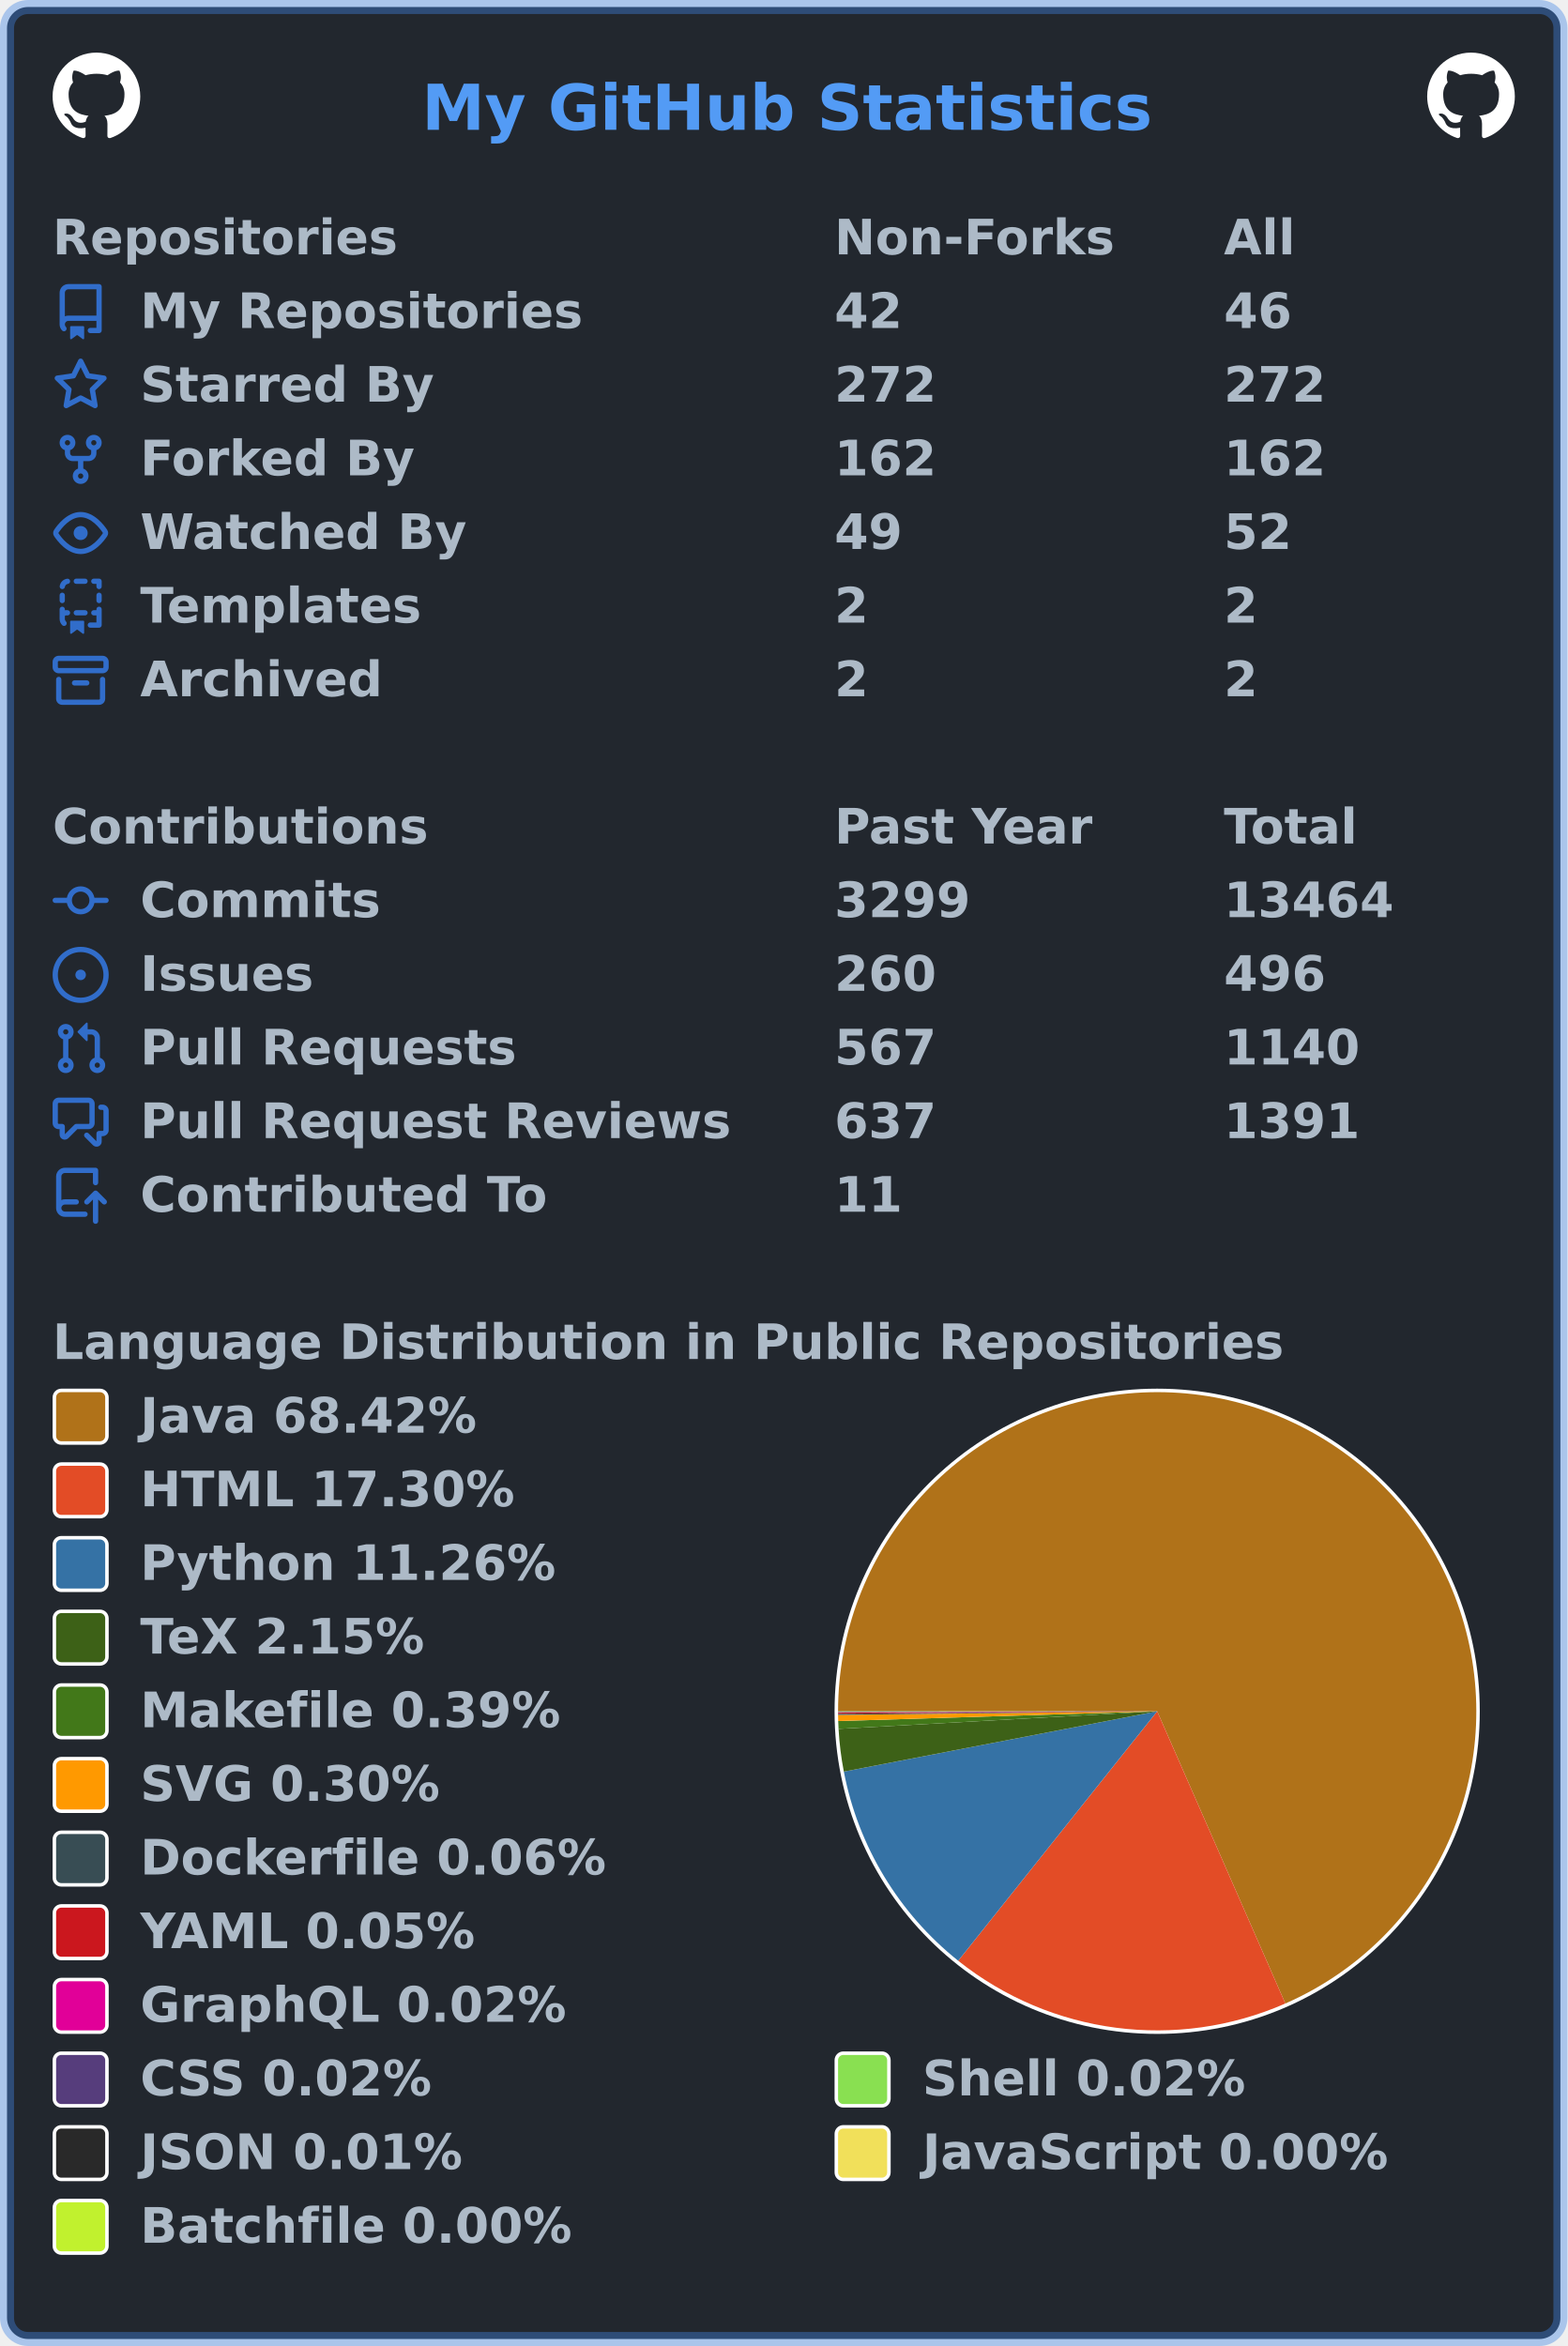
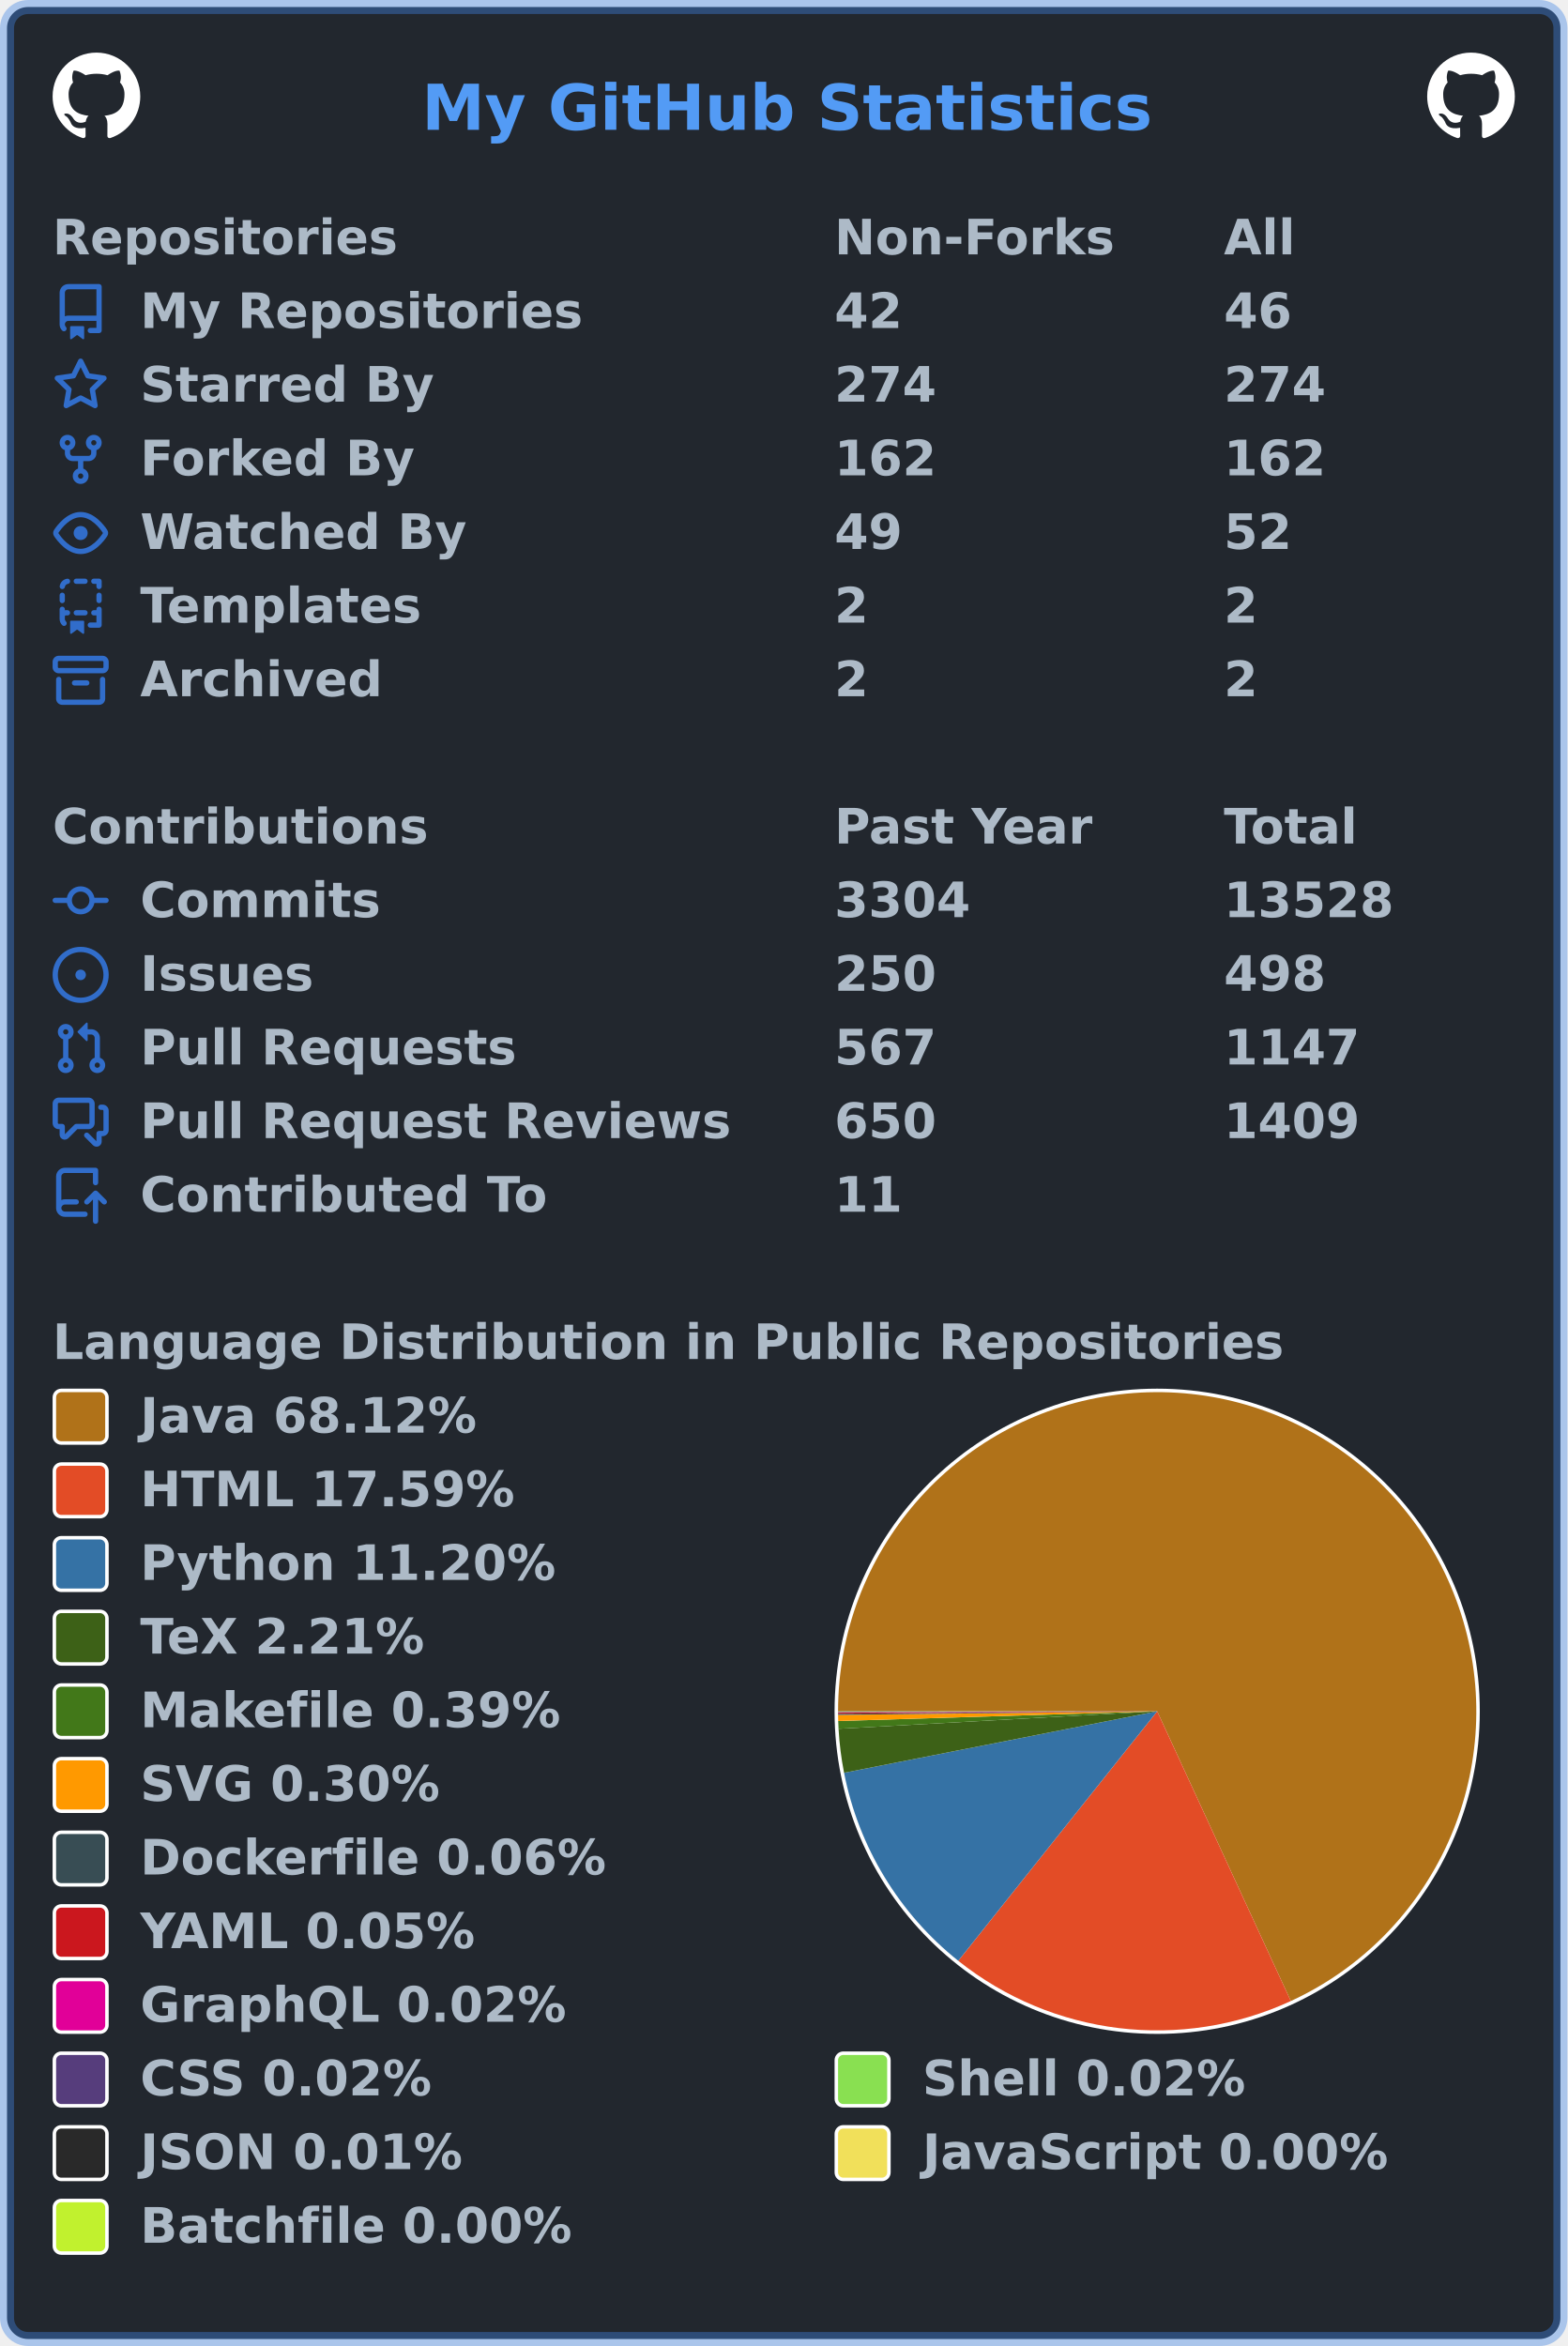
<svg xmlns="http://www.w3.org/2000/svg" width="447" height="669" viewBox="0 0 447 669" lang="en" xml:lang="en">
  <rect x="2" y="2" stroke-width="4" rx="6" width="443" height="665" stroke="rgba(65,132,228,0.4)" fill="#22272e" />
  <g font-weight="600" font-size="110pt" font-family="Verdana,Geneva,DejaVu Sans,sans-serif" text-rendering="geometricPrecision">
    <text x="978" y="301" lengthAdjust="spacingAndGlyphs" textLength="1671" transform="scale(0.123)" fill="#539bf5">My GitHub Statistics</text>
    <svg x="15" y="15" width="25" height="25" viewBox="0 0 16 16">
      <path fill="#ffffff" fill-rule="evenodd" d="M8 0C3.58 0 0 3.58 0 8c0 3.54 2.29 6.53 5.47 7.59.4.07.55-.17.55-.38 0-.19-.01-.82-.01-1.49-2.01.37-2.53-.49-2.69-.94-.09-.23-.48-.94-.82-1.13-.28-.15-.68-.52-.01-.53.63-.01 1.08.58 1.23.82.72 1.21 1.87.87 2.33.66.07-.52.28-.87.51-1.07-1.78-.2-3.64-.89-3.64-3.95 0-.87.31-1.59.82-2.15-.08-.2-.36-1.02.08-2.12 0 0 .67-.21 2.2.82.64-.18 1.32-.27 2-.27.68 0 1.36.09 2 .27 1.53-1.04 2.2-.82 2.2-.82.44 1.1.16 1.92.08 2.12.51.56.82 1.27.82 2.15 0 3.07-1.87 3.75-3.65 3.95.29.25.54.73.54 1.48 0 1.07-.01 1.93-.01 2.2 0 .21.15.46.55.38A8.013 8.013 0 0016 8c0-4.42-3.58-8-8-8z" />
    </svg>
    <svg x="407" y="15" width="25" height="25" viewBox="0 0 16 16">
      <path fill="#ffffff" fill-rule="evenodd" d="M8 0C3.58 0 0 3.58 0 8c0 3.54 2.29 6.53 5.47 7.59.4.07.55-.17.55-.38 0-.19-.01-.82-.01-1.49-2.01.37-2.53-.49-2.69-.94-.09-.23-.48-.94-.82-1.13-.28-.15-.68-.52-.01-.53.63-.01 1.08.58 1.23.82.72 1.21 1.87.87 2.33.66.07-.52.28-.87.51-1.07-1.78-.2-3.64-.89-3.64-3.95 0-.87.31-1.59.82-2.15-.08-.2-.36-1.02.08-2.12 0 0 .67-.21 2.2.82.64-.18 1.32-.27 2-.27.68 0 1.36.09 2 .27 1.53-1.04 2.2-.82 2.2-.82.44 1.1.16 1.92.08 2.12.51.56.82 1.27.82 2.15 0 3.07-1.87 3.75-3.65 3.95.29.25.54.73.54 1.48 0 1.07-.01 1.93-.01 2.2 0 .21.15.46.55.38A8.013 8.013 0 0016 8c0-4.42-3.58-8-8-8z" />
    </svg>
    <g transform="translate(0, 60)" fill="#adbac7">
      <g transform="translate(15, 0)">
        <g transform="scale(0.095)">
          <text x="0" y="132" textLength="1020" lengthAdjust="spacingAndGlyphs">Repositories</text>
          <text x="2347" y="132" textLength="832" lengthAdjust="spacingAndGlyphs">Non-Forks</text>
          <text x="3516" y="132" textLength="206" lengthAdjust="spacingAndGlyphs">All</text>
        </g>
      </g>
      <g transform="translate(15, 21)">
        <path fill="#316dca" fill-rule="evenodd" d="M2 2.5A2.5 2.5 0 014.5 0h8.75a.75.75 0 01.75.75v12.5a.75.75 0 01-.75.75h-2.5a.75.75 0 110-1.5h1.75v-2h-8a1 1 0 00-.714 1.7.75.75 0 01-1.072 1.05A2.495 2.495 0 012 11.5v-9zm10.5-1V9h-8c-.356 0-.694.074-1 .208V2.5a1 1 0 011-1h8zM5 12.25v3.25a.25.25 0 00.4.2l1.45-1.087a.25.25 0 01.3 0L8.6 15.7a.25.25 0 00.4-.2v-3.25a.25.25 0 00-.25-.25h-3.5a.25.25 0 00-.25.25z" />
        <g transform="scale(0.095)">
          <text lengthAdjust="spacingAndGlyphs" textLength="1312" x="263" y="132">My Repositories</text>
          <text lengthAdjust="spacingAndGlyphs" textLength="210" x="2347" y="132">42</text>
          <text lengthAdjust="spacingAndGlyphs" textLength="210" x="3516" y="132">46</text>
        </g>
      </g>
      <g transform="translate(15, 42)">
        <path fill="#316dca" fill-rule="evenodd" d="M8 .25a.75.75 0 01.673.418l1.882 3.815 4.21.612a.75.75 0 01.416 1.279l-3.046 2.97.719 4.192a.75.75 0 01-1.088.791L8 12.347l-3.766 1.98a.75.75 0 01-1.088-.79l.72-4.194L.818 6.374a.75.75 0 01.416-1.28l4.21-.611L7.327.668A.75.75 0 018 .25zm0 2.445L6.615 5.5a.75.75 0 01-.564.41l-3.097.45 2.24 2.184a.75.75 0 01.216.664l-.528 3.084 2.769-1.456a.75.75 0 01.698 0l2.77 1.456-.53-3.084a.75.75 0 01.216-.664l2.24-2.183-3.096-.45a.75.75 0 01-.564-.41L8 2.694v.001z" />
        <g transform="scale(0.095)">
          <text lengthAdjust="spacingAndGlyphs" textLength="874" x="263" y="132">Starred By</text>
-           <text lengthAdjust="spacingAndGlyphs" textLength="315" x="2347" y="132">272</text>
-           <text lengthAdjust="spacingAndGlyphs" textLength="315" x="3516" y="132">272</text>
+           <text lengthAdjust="spacingAndGlyphs" textLength="315" x="2347" y="132">274</text>
+           <text lengthAdjust="spacingAndGlyphs" textLength="315" x="3516" y="132">274</text>
        </g>
      </g>
      <g transform="translate(15, 63)">
        <path fill="#316dca" fill-rule="evenodd" d="M5 3.25a.75.75 0 11-1.5 0 .75.75 0 011.5 0zm0 2.122a2.25 2.25 0 10-1.5 0v.878A2.25 2.25 0 005.75 8.5h1.5v2.128a2.251 2.251 0 101.5 0V8.5h1.5a2.25 2.25 0 002.25-2.25v-.878a2.25 2.25 0 10-1.5 0v.878a.75.75 0 01-.75.75h-4.5A.75.75 0 015 6.25v-.878zm3.75 7.378a.75.75 0 11-1.5 0 .75.75 0 011.5 0zm3-8.75a.75.75 0 100-1.5.75.75 0 000 1.5z" />
        <g transform="scale(0.095)">
          <text lengthAdjust="spacingAndGlyphs" textLength="828" x="263" y="132">Forked By</text>
          <text lengthAdjust="spacingAndGlyphs" textLength="315" x="2347" y="132">162</text>
          <text lengthAdjust="spacingAndGlyphs" textLength="315" x="3516" y="132">162</text>
        </g>
      </g>
      <g transform="translate(15, 84)">
        <path fill="#316dca" fill-rule="evenodd" d="M1.679 7.932c.412-.621 1.242-1.75 2.366-2.717C5.175 4.242 6.527 3.5 8 3.5c1.473 0 2.824.742 3.955 1.715 1.124.967 1.954 2.096 2.366 2.717a.119.119 0 010 .136c-.412.621-1.242 1.75-2.366 2.717C10.825 11.758 9.473 12.5 8 12.5c-1.473 0-2.824-.742-3.955-1.715C2.92 9.818 2.09 8.69 1.679 8.068a.119.119 0 010-.136zM8 2c-1.981 0-3.67.992-4.933 2.078C1.797 5.169.88 6.423.43 7.1a1.619 1.619 0 000 1.798c.45.678 1.367 1.932 2.637 3.024C4.329 13.008 6.019 14 8 14c1.981 0 3.67-.992 4.933-2.078 1.27-1.091 2.187-2.345 2.637-3.023a1.619 1.619 0 000-1.798c-.45-.678-1.367-1.932-2.637-3.023C11.671 2.992 9.981 2 8 2zm0 8a2 2 0 100-4 2 2 0 000 4z" />
        <g transform="scale(0.095)">
          <text lengthAdjust="spacingAndGlyphs" textLength="993" x="263" y="132">Watched By</text>
          <text lengthAdjust="spacingAndGlyphs" textLength="210" x="2347" y="132">49</text>
          <text lengthAdjust="spacingAndGlyphs" textLength="210" x="3516" y="132">52</text>
        </g>
      </g>
      <g transform="translate(15, 105)">
        <path fill="#316dca" fill-rule="evenodd" d="M6 .75A.75.75 0 016.75 0h2.5a.75.75 0 010 1.5h-2.5A.75.75 0 016 .75zm5 0a.75.75 0 01.75-.75h1.5a.75.75 0 01.75.75v1.5a.75.75 0 01-1.5 0V1.5h-.75A.75.75 0 0111 .75zM4.992.662a.75.75 0 01-.636.848c-.436.063-.783.41-.846.846a.75.75 0 01-1.485-.212A2.501 2.501 0 014.144.025a.75.75 0 01.848.637zM2.75 4a.75.75 0 01.75.75v1.5a.75.75 0 01-1.5 0v-1.5A.75.75 0 012.75 4zm10.5 0a.75.75 0 01.75.75v1.5a.75.75 0 01-1.5 0v-1.5a.75.75 0 01.75-.75zM2.75 8a.75.75 0 01.75.75v.268A1.72 1.72 0 013.75 9h.5a.75.75 0 010 1.5h-.5a.25.25 0 00-.25.25v.75c0 .28.114.532.3.714a.75.75 0 01-1.05 1.072A2.495 2.495 0 012 11.5V8.75A.75.75 0 012.75 8zm10.5 0a.75.75 0 01.75.75v4.5a.75.75 0 01-.75.75h-2.5a.75.75 0 010-1.5h1.75v-2h-.75a.75.75 0 010-1.5h.75v-.25a.75.75 0 01.75-.75zM6 9.75A.75.75 0 016.75 9h2.5a.75.75 0 010 1.5h-2.5A.75.75 0 016 9.75zm-1 2.5v3.25a.25.25 0 00.4.2l1.45-1.087a.25.25 0 01.3 0L8.6 15.7a.25.25 0 00.4-.2v-3.25a.25.25 0 00-.25-.25h-3.5a.25.25 0 00-.25.25z" />
        <g transform="scale(0.095)">
          <text lengthAdjust="spacingAndGlyphs" textLength="868" x="263" y="132">Templates</text>
          <text lengthAdjust="spacingAndGlyphs" textLength="105" x="2347" y="132">2</text>
          <text lengthAdjust="spacingAndGlyphs" textLength="105" x="3516" y="132">2</text>
        </g>
      </g>
      <g transform="translate(15, 126)">
        <path fill="#316dca" fill-rule="evenodd" d="M1.75 2.5a.25.25 0 00-.25.25v1.5c0 .138.112.25.25.25h12.5a.25.25 0 00.25-.25v-1.5a.25.25 0 00-.25-.25H1.75zM0 2.75C0 1.784.784 1 1.75 1h12.5c.966 0 1.75.784 1.75 1.75v1.5A1.75 1.75 0 0114.25 6H1.75A1.75 1.75 0 010 4.25v-1.5zM1.75 7a.75.75 0 01.75.75v5.5c0 .138.112.25.25.25h10.5a.25.25 0 00.25-.25v-5.5a.75.75 0 111.5 0v5.5A1.75 1.75 0 0113.25 15H2.75A1.75 1.75 0 011 13.25v-5.5A.75.75 0 011.75 7zm4.5 1a.75.75 0 000 1.5h3.5a.75.75 0 100-1.5h-3.5z" />
        <g transform="scale(0.095)">
          <text lengthAdjust="spacingAndGlyphs" textLength="726" x="263" y="132">Archived</text>
          <text lengthAdjust="spacingAndGlyphs" textLength="105" x="2347" y="132">2</text>
          <text lengthAdjust="spacingAndGlyphs" textLength="105" x="3516" y="132">2</text>
        </g>
      </g>
    </g>
    <g transform="translate(0, 228)" fill="#adbac7">
      <g transform="translate(15, 0)">
        <g transform="scale(0.095)">
          <text x="0" y="132" textLength="1112" lengthAdjust="spacingAndGlyphs">Contributions</text>
          <text x="2347" y="132" textLength="774" lengthAdjust="spacingAndGlyphs">Past Year</text>
          <text x="3516" y="132" textLength="414" lengthAdjust="spacingAndGlyphs">Total</text>
        </g>
      </g>
      <g transform="translate(15, 21)">
        <path fill="#316dca" fill-rule="evenodd" d="M10.5 7.75a2.5 2.5 0 11-5 0 2.5 2.5 0 015 0zm1.43.75a4.002 4.002 0 01-7.86 0H.75a.75.75 0 110-1.5h3.32a4.001 4.001 0 017.86 0h3.32a.75.75 0 110 1.5h-3.32z" />
        <g transform="scale(0.095)">
          <text lengthAdjust="spacingAndGlyphs" textLength="734" x="263" y="132">Commits</text>
-           <text lengthAdjust="spacingAndGlyphs" textLength="420" x="2347" y="132">3299</text>
-           <text lengthAdjust="spacingAndGlyphs" textLength="525" x="3516" y="132">13464</text>
+           <text lengthAdjust="spacingAndGlyphs" textLength="420" x="2347" y="132">3304</text>
+           <text lengthAdjust="spacingAndGlyphs" textLength="525" x="3516" y="132">13528</text>
        </g>
      </g>
      <g transform="translate(15, 42)">
        <path fill="#316dca" d="M8 9.5a1.5 1.5 0 100-3 1.5 1.5 0 000 3z" />
        <path fill="#316dca" fill-rule="evenodd" d="M8 0a8 8 0 100 16A8 8 0 008 0zM1.5 8a6.5 6.5 0 1113 0 6.5 6.5 0 01-13 0z" />
        <g transform="scale(0.095)">
          <text lengthAdjust="spacingAndGlyphs" textLength="512" x="263" y="132">Issues</text>
-           <text lengthAdjust="spacingAndGlyphs" textLength="315" x="2347" y="132">260</text>
-           <text lengthAdjust="spacingAndGlyphs" textLength="315" x="3516" y="132">496</text>
+           <text lengthAdjust="spacingAndGlyphs" textLength="315" x="2347" y="132">250</text>
+           <text lengthAdjust="spacingAndGlyphs" textLength="315" x="3516" y="132">498</text>
        </g>
      </g>
      <g transform="translate(15, 63)">
        <path fill="#316dca" fill-rule="evenodd" d="M7.177 3.073L9.573.677A.25.25 0 0110 .854v4.792a.25.25 0 01-.427.177L7.177 3.427a.25.25 0 010-.354zM3.75 2.5a.75.75 0 100 1.5.75.75 0 000-1.5zm-2.25.75a2.25 2.25 0 113 2.122v5.256a2.251 2.251 0 11-1.5 0V5.372A2.25 2.25 0 011.5 3.25zM11 2.5h-1V4h1a1 1 0 011 1v5.628a2.251 2.251 0 101.5 0V5A2.5 2.5 0 0011 2.5zm1 10.25a.75.75 0 111.5 0 .75.75 0 01-1.5 0zM3.75 12a.75.75 0 100 1.5.75.75 0 000-1.5z" />
        <g transform="scale(0.095)">
          <text lengthAdjust="spacingAndGlyphs" textLength="1113" x="263" y="132">Pull Requests</text>
          <text lengthAdjust="spacingAndGlyphs" textLength="315" x="2347" y="132">567</text>
-           <text lengthAdjust="spacingAndGlyphs" textLength="420" x="3516" y="132">1140</text>
+           <text lengthAdjust="spacingAndGlyphs" textLength="420" x="3516" y="132">1147</text>
        </g>
      </g>
      <g transform="translate(15, 84)">
        <path fill="#316dca" fill-rule="evenodd" d="M1.5 2.75a.25.25 0 01.25-.25h8.5a.25.25 0 01.25.25v5.5a.25.25 0 01-.25.25h-3.5a.75.75 0 00-.53.22L3.5 11.44V9.25a.75.75 0 00-.75-.75h-1a.25.25 0 01-.25-.25v-5.5zM1.75 1A1.75 1.75 0 000 2.75v5.5C0 9.216.784 10 1.75 10H2v1.543a1.457 1.457 0 002.487 1.03L7.061 10h3.189A1.75 1.75 0 0012 8.25v-5.5A1.75 1.75 0 0010.25 1h-8.5zM14.5 4.75a.25.25 0 00-.25-.25h-.5a.75.75 0 110-1.5h.5c.966 0 1.75.784 1.75 1.75v5.5A1.75 1.75 0 0114.25 12H14v1.543a1.457 1.457 0 01-2.487 1.03L9.22 12.28a.75.75 0 111.06-1.06l2.22 2.22v-2.19a.75.75 0 01.75-.75h1a.25.25 0 00.25-.25v-5.5z" />
        <g transform="scale(0.095)">
          <text lengthAdjust="spacingAndGlyphs" textLength="1762" x="263" y="132">Pull Request Reviews</text>
-           <text lengthAdjust="spacingAndGlyphs" textLength="315" x="2347" y="132">637</text>
-           <text lengthAdjust="spacingAndGlyphs" textLength="420" x="3516" y="132">1391</text>
+           <text lengthAdjust="spacingAndGlyphs" textLength="315" x="2347" y="132">650</text>
+           <text lengthAdjust="spacingAndGlyphs" textLength="420" x="3516" y="132">1409</text>
        </g>
      </g>
      <g transform="translate(15, 105)">
        <path fill="#316dca" fill-rule="evenodd" d="M1 2.5A2.5 2.5 0 013.5 0h8.75a.75.75 0 01.75.75v3.5a.75.75 0 01-1.5 0V1.5h-8a1 1 0 00-1 1v6.708A2.492 2.492 0 013.5 9h3.25a.75.75 0 010 1.5H3.5a1 1 0 100 2h5.75a.75.75 0 010 1.5H3.5A2.5 2.5 0 011 11.5v-9zm13.23 7.79a.75.75 0 001.06-1.06l-2.505-2.505a.75.75 0 00-1.06 0L9.22 9.229a.75.75 0 001.06 1.061l1.225-1.224v6.184a.75.75 0 001.5 0V9.066l1.224 1.224z" />
        <g transform="scale(0.095)">
          <text lengthAdjust="spacingAndGlyphs" textLength="1234" x="263" y="132">Contributed To</text>
          <text lengthAdjust="spacingAndGlyphs" textLength="210" x="2347" y="132">11</text>
        </g>
      </g>
    </g>
    <g transform="translate(0, 375)" fill="#adbac7">
      <g transform="translate(15, 0)">
        <g transform="scale(0.095)">
          <text x="0" y="132" textLength="3652" lengthAdjust="spacingAndGlyphs">Language Distribution in Public Repositories</text>
        </g>
      </g>
      <g transform="translate(238, 21)">
        <circle cx="92" cy="92" r="92" fill="#ffffff" />
      </g>
      <g transform="translate(239, 22)">
        <g>
-           <path fill-rule="evenodd" fill="#b07219" d="M 0.0,91 A 91 91 0 1 1 127.556 174.335 L 91,91 Z" />
-           <path fill-rule="evenodd" fill="#e34c26" d="M 127.556,174.335 A 91 91 0 0 1 34.254 162.14 L 91,91 Z" />
-           <path fill-rule="evenodd" fill="#3572A5" d="M 34.254,162.14 A 91 91 0 0 1 1.641 108.202 L 91,91 Z" />
-           <path fill-rule="evenodd" fill="#3D6117" d="M 1.641,108.202 A 91 91 0 0 1 0.138 96.015 L 91,91 Z" />
-           <path fill-rule="evenodd" fill="#427819" d="M 0.138,96.015 A 91 91 0 0 1 0.043 93.785 L 91,91 Z" />
-           <path fill-rule="evenodd" fill="#ff9900" d="M 0.043,93.785 A 91 91 0 0 1 0.006 92.043 L 91,91 Z" />
-           <path fill-rule="evenodd" fill="#384d54" d="M 0.006,92.043 A 91 91 0 0 1 0.003 91.702 L 91,91 Z" />
-           <path fill-rule="evenodd" fill="#cb171e" d="M 0.003,91.702 A 91 91 0 0 1 0.001 91.401 L 91,91 Z" />
-           <path fill-rule="evenodd" fill="#e10098" d="M 0.001,91.401 A 91 91 0 0 1 0 91.279 L 91,91 Z" />
-           <path fill-rule="evenodd" fill="#563d7c" d="M 0,91.279 A 91 91 0 0 1 0 91.168 L 91,91 Z" />
-           <path fill-rule="evenodd" fill="#89e051" d="M 0,91.168 A 91 91 0 0 1 1.8877123252991623e-05 91.059 L 91,91 Z" />
-           <path fill-rule="evenodd" fill="#292929" d="M 1.8877123252991623e-05,91.059 A 91 91 0 0 1 1.6380365934764995e-06 91.017 L 91,91 Z" />
-           <path fill-rule="evenodd" fill="#f1e05a" d="M 1.6380365934764995e-06,91.017 A 91 91 0 0 1 1.7724599388202478e-07 91.006 L 91,91 Z" />
-           <path fill-rule="evenodd" fill="#C1F12E" d="M 1.7724599388202478e-07,91.006 A 91 91 0 0 1 0.0 91 L 91,91 Z" />
+           <path fill-rule="evenodd" fill="#b07219" d="M 0.0,91 A 91 91 0 1 1 129.115 173.633 L 91,91 Z" />
+           <path fill-rule="evenodd" fill="#e34c26" d="M 129.115,173.633 A 91 91 0 0 1 34.274 162.156 L 91,91 Z" />
+           <path fill-rule="evenodd" fill="#3572A5" d="M 34.274,162.156 A 91 91 0 0 1 1.706 108.536 L 91,91 Z" />
+           <path fill-rule="evenodd" fill="#3D6117" d="M 1.706,108.536 A 91 91 0 0 1 0.137 95.991 L 91,91 Z" />
+           <path fill-rule="evenodd" fill="#427819" d="M 0.137,95.991 A 91 91 0 0 1 0.042 93.772 L 91,91 Z" />
+           <path fill-rule="evenodd" fill="#ff9900" d="M 0.042,93.772 A 91 91 0 0 1 0.006 92.038 L 91,91 Z" />
+           <path fill-rule="evenodd" fill="#384d54" d="M 0.006,92.038 A 91 91 0 0 1 0.003 91.698 L 91,91 Z" />
+           <path fill-rule="evenodd" fill="#cb171e" d="M 0.003,91.698 A 91 91 0 0 1 0.001 91.399 L 91,91 Z" />
+           <path fill-rule="evenodd" fill="#e10098" d="M 0.001,91.399 A 91 91 0 0 1 0 91.277 L 91,91 Z" />
+           <path fill-rule="evenodd" fill="#563d7c" d="M 0,91.277 A 91 91 0 0 1 0 91.167 L 91,91 Z" />
+           <path fill-rule="evenodd" fill="#89e051" d="M 0,91.167 A 91 91 0 0 1 1.8692761358352072e-05 91.058 L 91,91 Z" />
+           <path fill-rule="evenodd" fill="#292929" d="M 1.8692761358352072e-05,91.058 A 91 91 0 0 1 1.6220388374676986e-06 91.017 L 91,91 Z" />
+           <path fill-rule="evenodd" fill="#f1e05a" d="M 1.6220388374676986e-06,91.017 A 91 91 0 0 1 1.755149412474566e-07 91.006 L 91,91 Z" />
+           <path fill-rule="evenodd" fill="#C1F12E" d="M 1.755149412474566e-07,91.006 A 91 91 0 0 1 0.0 91 L 91,91 Z" />
          <animateTransform attributeName="transform" attributeType="XML" type="rotate" from="0 91 91" to="360 91 91" dur="10s" repeatCount="indefinite" />
        </g>
      </g>
      <g transform="translate(15, 21)">
        <rect x="0.5" y="0.5" rx="2" width="15" height="15" fill="#b07219" stroke-width="1" stroke="#ffffff" />
-         <text transform="scale(0.095)" x="263" y="132" textLength="1038" lengthAdjust="spacingAndGlyphs">Java 68.42%</text>
+         <text transform="scale(0.095)" x="263" y="132" textLength="1038" lengthAdjust="spacingAndGlyphs">Java 68.12%</text>
      </g>
      <g transform="translate(15, 42)">
        <rect x="0.5" y="0.5" rx="2" width="15" height="15" fill="#e34c26" stroke-width="1" stroke="#ffffff" />
-         <text transform="scale(0.095)" x="263" y="132" textLength="1142" lengthAdjust="spacingAndGlyphs">HTML 17.30%</text>
+         <text transform="scale(0.095)" x="263" y="132" textLength="1142" lengthAdjust="spacingAndGlyphs">HTML 17.59%</text>
      </g>
      <g transform="translate(15, 63)">
        <rect x="0.5" y="0.5" rx="2" width="15" height="15" fill="#3572A5" stroke-width="1" stroke="#ffffff" />
-         <text transform="scale(0.095)" x="263" y="132" textLength="1254" lengthAdjust="spacingAndGlyphs">Python 11.26%</text>
+         <text transform="scale(0.095)" x="263" y="132" textLength="1254" lengthAdjust="spacingAndGlyphs">Python 11.20%</text>
      </g>
      <g transform="translate(15, 84)">
        <rect x="0.5" y="0.5" rx="2" width="15" height="15" fill="#3D6117" stroke-width="1" stroke="#ffffff" />
-         <text transform="scale(0.095)" x="263" y="132" textLength="894" lengthAdjust="spacingAndGlyphs">TeX 2.15%</text>
+         <text transform="scale(0.095)" x="263" y="132" textLength="894" lengthAdjust="spacingAndGlyphs">TeX 2.21%</text>
      </g>
      <g transform="translate(15, 105)">
        <rect x="0.5" y="0.5" rx="2" width="15" height="15" fill="#427819" stroke-width="1" stroke="#ffffff" />
        <text transform="scale(0.095)" x="263" y="132" textLength="1272" lengthAdjust="spacingAndGlyphs">Makefile 0.39%</text>
      </g>
      <g transform="translate(15, 126)">
        <rect x="0.5" y="0.5" rx="2" width="15" height="15" fill="#ff9900" stroke-width="1" stroke="#ffffff" />
        <text transform="scale(0.095)" x="263" y="132" textLength="922" lengthAdjust="spacingAndGlyphs">SVG 0.30%</text>
      </g>
      <g transform="translate(15, 147)">
        <rect x="0.5" y="0.5" rx="2" width="15" height="15" fill="#384d54" stroke-width="1" stroke="#ffffff" />
        <text transform="scale(0.095)" x="263" y="132" textLength="1414" lengthAdjust="spacingAndGlyphs">Dockerfile 0.06%</text>
      </g>
      <g transform="translate(15, 168)">
        <rect x="0.5" y="0.5" rx="2" width="15" height="15" fill="#cb171e" stroke-width="1" stroke="#ffffff" />
        <text transform="scale(0.095)" x="263" y="132" textLength="1026" lengthAdjust="spacingAndGlyphs">YAML 0.05%</text>
      </g>
      <g transform="translate(15, 189)">
        <rect x="0.5" y="0.5" rx="2" width="15" height="15" fill="#e10098" stroke-width="1" stroke="#ffffff" />
        <text transform="scale(0.095)" x="263" y="132" textLength="1305" lengthAdjust="spacingAndGlyphs">GraphQL 0.02%</text>
      </g>
      <g transform="translate(15, 210)">
        <rect x="0.5" y="0.5" rx="2" width="15" height="15" fill="#563d7c" stroke-width="1" stroke="#ffffff" />
        <text transform="scale(0.095)" x="263" y="132" textLength="903" lengthAdjust="spacingAndGlyphs">CSS 0.02%</text>
        <rect x="223.5" y="0.5" rx="2" width="15" height="15" fill="#89e051" stroke-width="1" stroke="#ffffff" />
        <text transform="scale(0.095)" x="2611" y="132" textLength="982" lengthAdjust="spacingAndGlyphs">Shell 0.02%</text>
      </g>
      <g transform="translate(15, 231)">
        <rect x="0.5" y="0.5" rx="2" width="15" height="15" fill="#292929" stroke-width="1" stroke="#ffffff" />
        <text transform="scale(0.095)" x="263" y="132" textLength="993" lengthAdjust="spacingAndGlyphs">JSON 0.01%</text>
        <rect x="223.5" y="0.5" rx="2" width="15" height="15" fill="#f1e05a" stroke-width="1" stroke="#ffffff" />
        <text transform="scale(0.095)" x="2611" y="132" textLength="1412" lengthAdjust="spacingAndGlyphs">JavaScript 0.00%</text>
      </g>
      <g transform="translate(15, 252)">
        <rect x="0.5" y="0.5" rx="2" width="15" height="15" fill="#C1F12E" stroke-width="1" stroke="#ffffff" />
        <text transform="scale(0.095)" x="263" y="132" textLength="1304" lengthAdjust="spacingAndGlyphs">Batchfile 0.00%</text>
      </g>
    </g>
  </g>
</svg>
